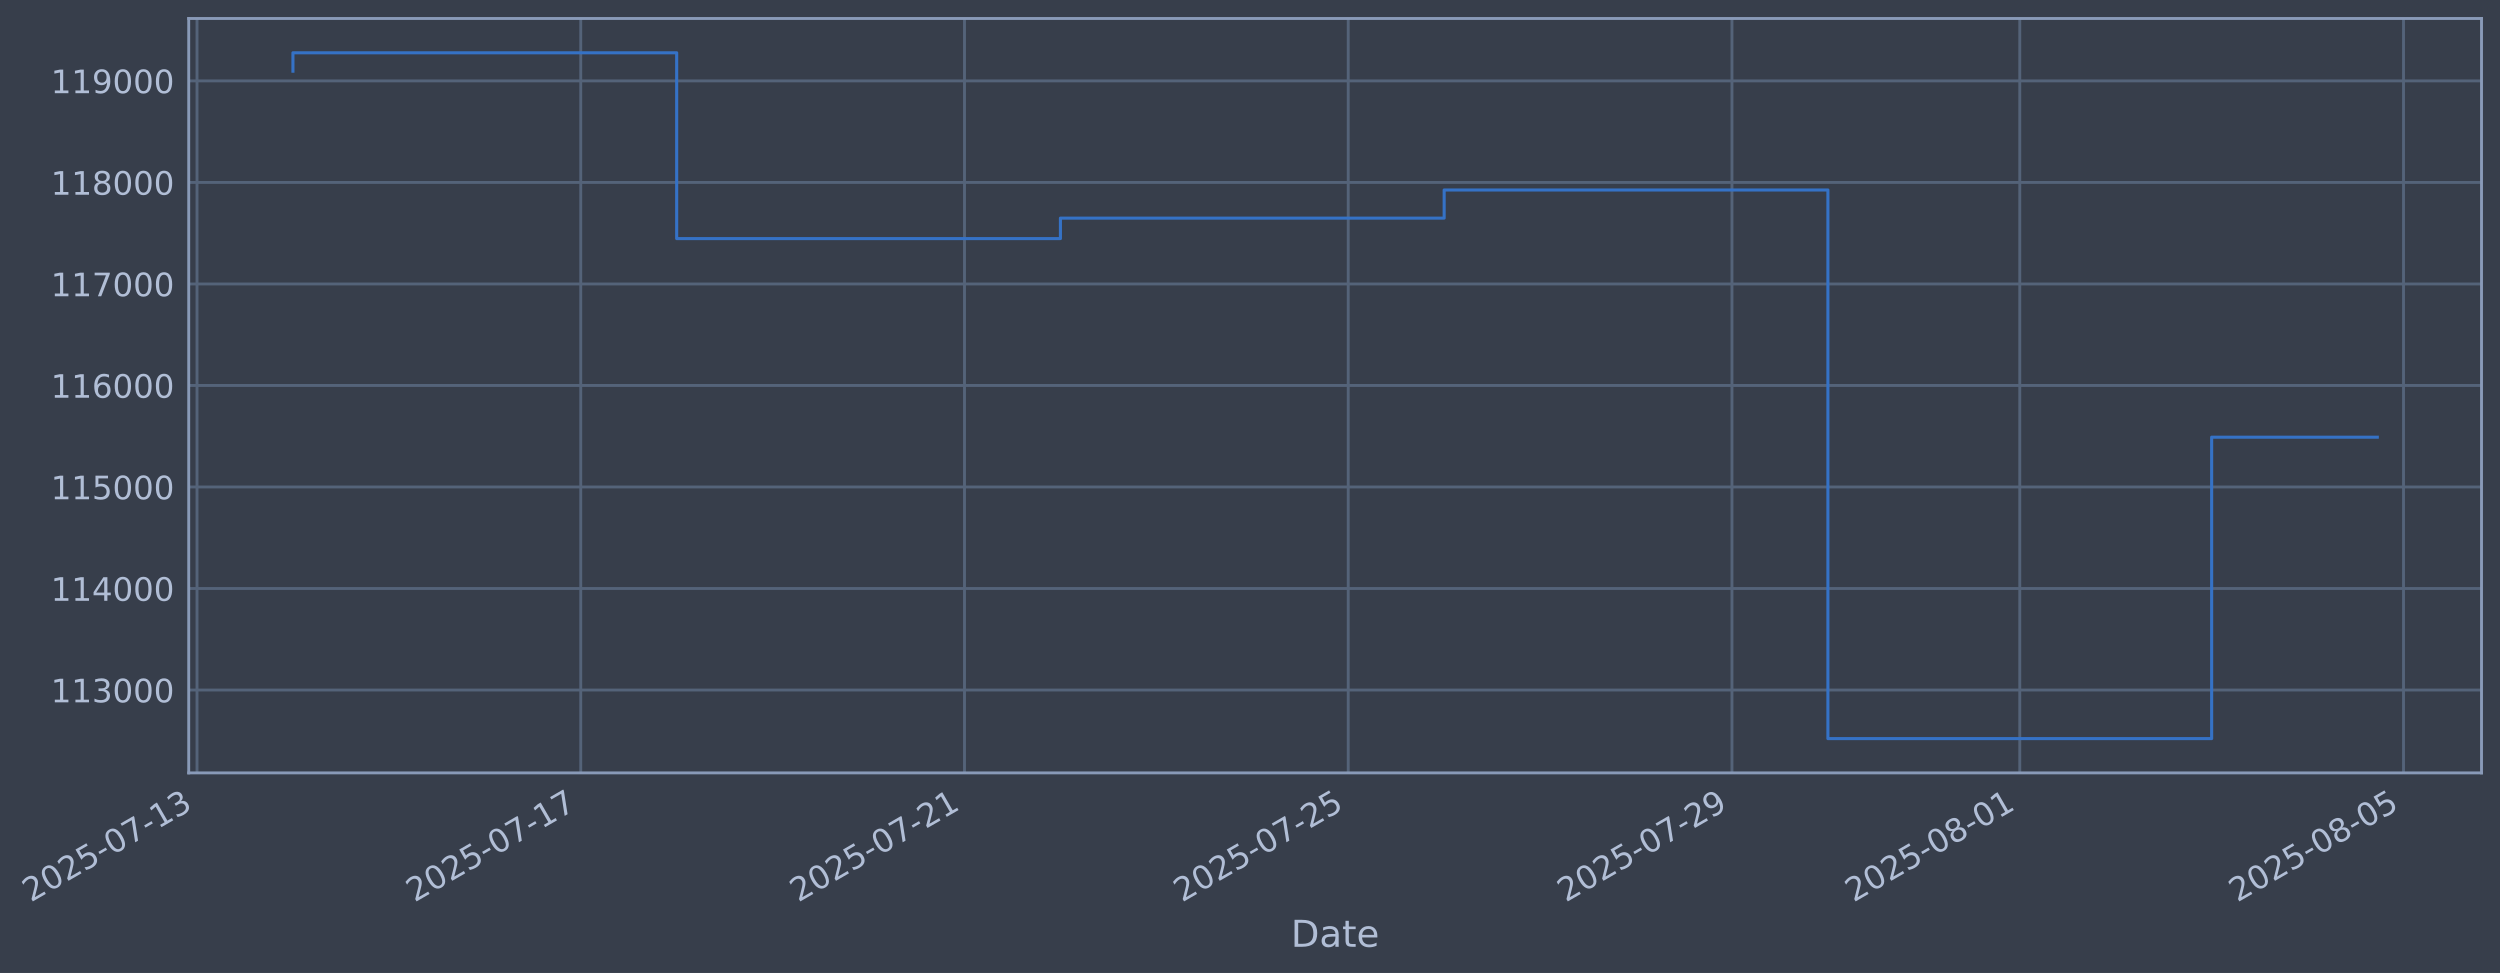
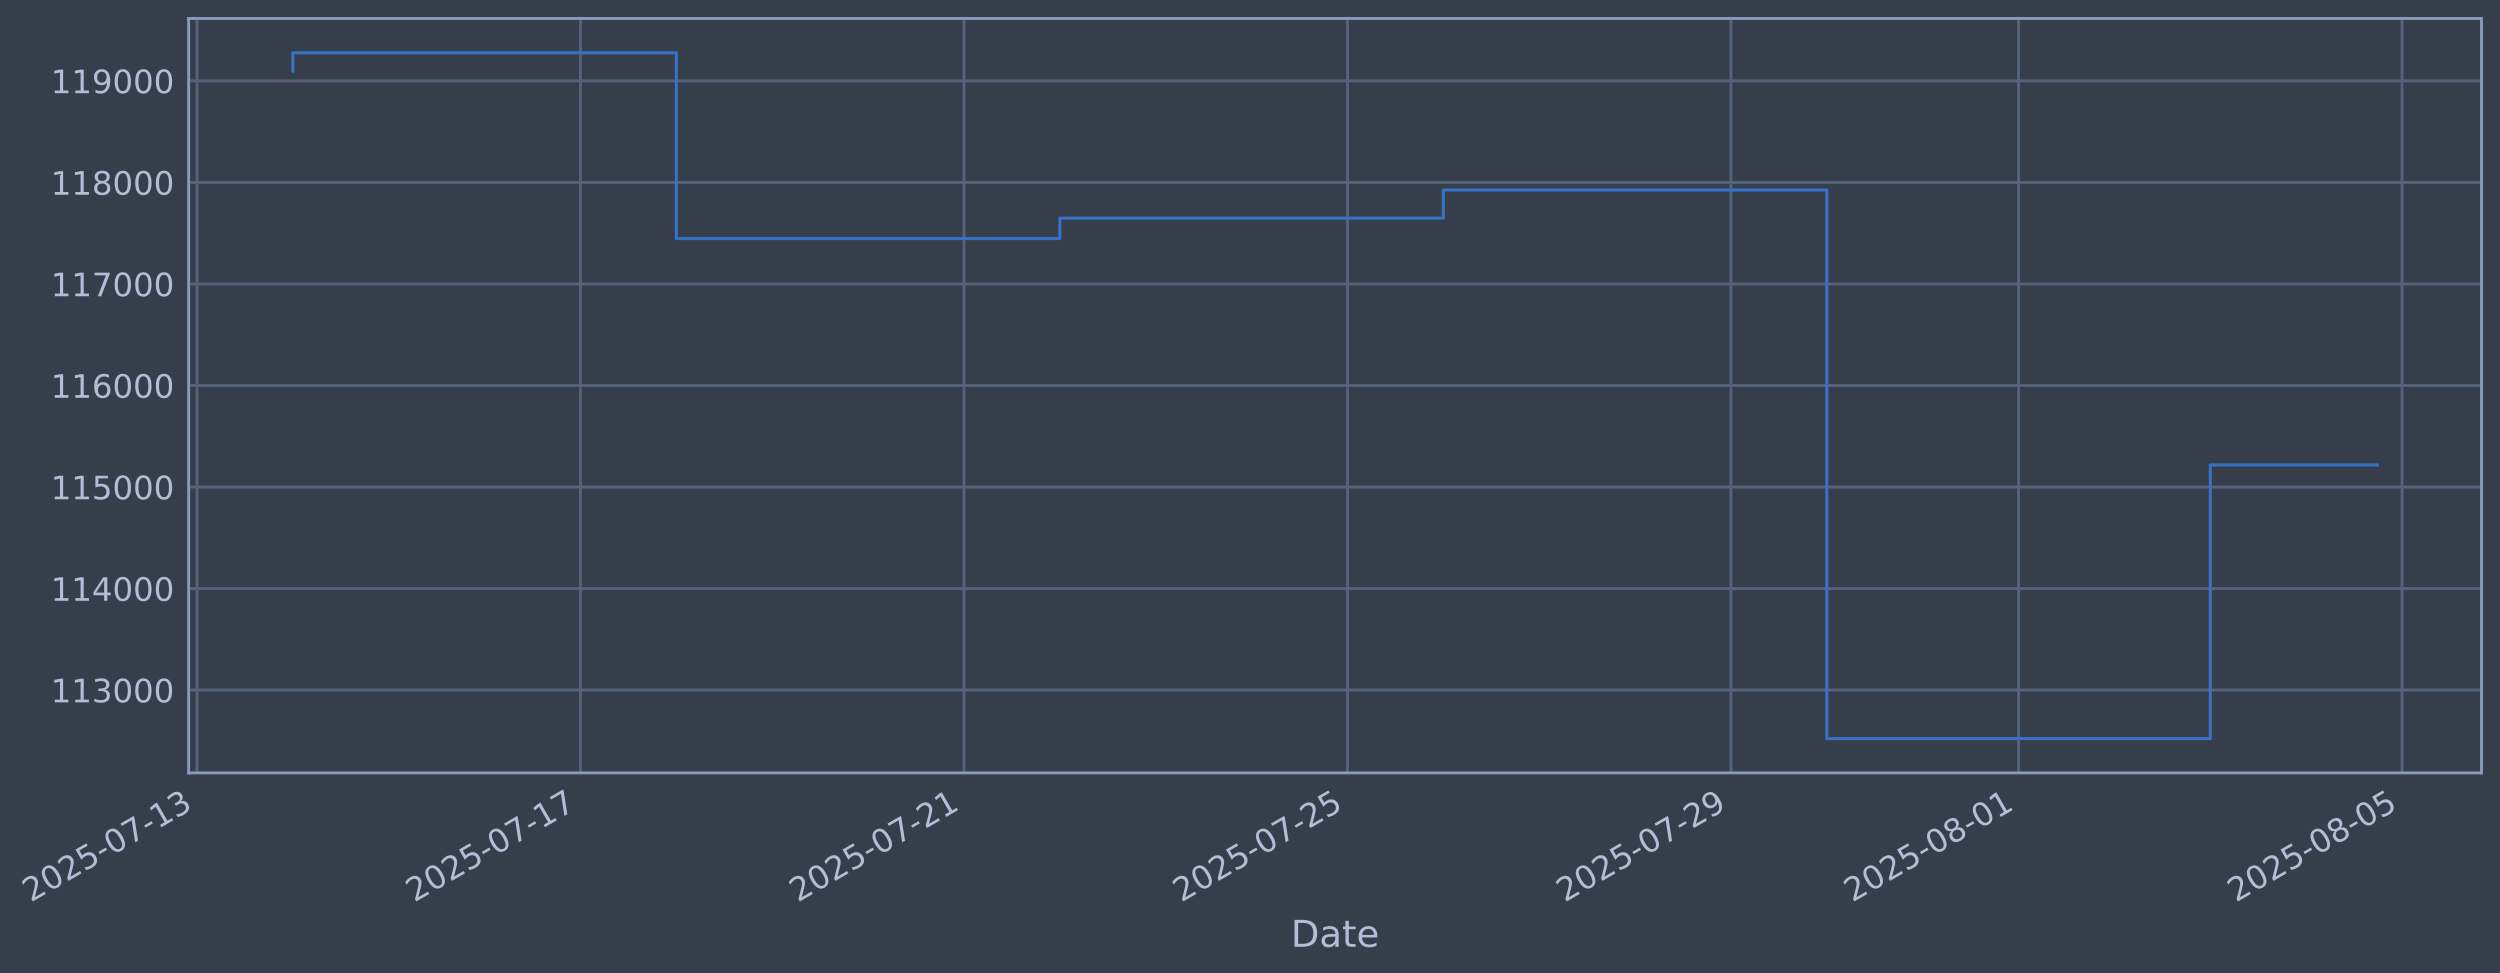
- <svg xmlns="http://www.w3.org/2000/svg" xmlns:xlink="http://www.w3.org/1999/xlink" width="973.487pt" height="378.87pt" viewBox="0 0 973.487 378.87" version="1.1">
+ <svg xmlns="http://www.w3.org/2000/svg" xmlns:xlink="http://www.w3.org/1999/xlink" width="973.462pt" height="378.87pt" viewBox="0 0 973.462 378.87" version="1.1">
  <defs>
    <style type="text/css">*{stroke-linejoin: round; stroke-linecap: butt}</style>
  </defs>
  <g id="figure_1">
    <g id="patch_1">
-       <path d="M 0 378.87  L 973.487 378.87  L 973.487 0  L 0 0  z " style="fill: #373e4b" />
+       <path d="M 0 378.87  L 973.462 378.87  L 973.462 0  L 0 0  z " style="fill: #373e4b" />
    </g>
    <g id="axes_1">
      <g id="patch_2">
-         <path d="M 73.487 300.96  L 966.287 300.96  L 966.287 7.2  L 73.487 7.2  z " style="fill: #373e4b" />
+         <path d="M 73.462 300.96  L 966.262 300.96  L 966.262 7.2  L 73.462 7.2  z " style="fill: #373e4b" />
      </g>
      <g id="matplotlib.axis_1">
        <g id="xtick_1">
          <g id="line2d_1">
-             <path d="M 76.713 300.96  L 76.713 7.2  " clip-path="url(#p7b7eae2857)" style="fill: none; stroke: #546379; stroke-width: 1.12; stroke-linecap: square" />
+             <path d="M 76.713 300.96  L 76.713 7.2  " clip-path="url(#p28d9819bc5)" style="fill: none; stroke: #546379; stroke-width: 1.12; stroke-linecap: square" />
          </g>
          <g id="line2d_2" />
          <g id="text_1">
            <g style="fill: #b1bed6" transform="translate(11.98702 351.4642) rotate(-30) scale(0.126 -0.126)">
              <defs>
                <path id="DejaVuSans-32" d="M 1228 531  L 3431 531  L 3431 0  L 469 0  L 469 531  Q 828 903 1448 1529  Q 2069 2156 2228 2338  Q 2531 2678 2651 2914  Q 2772 3150 2772 3378  Q 2772 3750 2511 3984  Q 2250 4219 1831 4219  Q 1534 4219 1204 4116  Q 875 4013 500 3803  L 500 4441  Q 881 4594 1212 4672  Q 1544 4750 1819 4750  Q 2544 4750 2975 4387  Q 3406 4025 3406 3419  Q 3406 3131 3298 2873  Q 3191 2616 2906 2266  Q 2828 2175 2409 1742  Q 1991 1309 1228 531  z " transform="scale(0.015625)" />
                <path id="DejaVuSans-30" d="M 2034 4250  Q 1547 4250 1301 3770  Q 1056 3291 1056 2328  Q 1056 1369 1301 889  Q 1547 409 2034 409  Q 2525 409 2770 889  Q 3016 1369 3016 2328  Q 3016 3291 2770 3770  Q 2525 4250 2034 4250  z M 2034 4750  Q 2819 4750 3233 4129  Q 3647 3509 3647 2328  Q 3647 1150 3233 529  Q 2819 -91 2034 -91  Q 1250 -91 836 529  Q 422 1150 422 2328  Q 422 3509 836 4129  Q 1250 4750 2034 4750  z " transform="scale(0.015625)" />
                <path id="DejaVuSans-35" d="M 691 4666  L 3169 4666  L 3169 4134  L 1269 4134  L 1269 2991  Q 1406 3038 1543 3061  Q 1681 3084 1819 3084  Q 2600 3084 3056 2656  Q 3513 2228 3513 1497  Q 3513 744 3044 326  Q 2575 -91 1722 -91  Q 1428 -91 1123 -41  Q 819 9 494 109  L 494 744  Q 775 591 1075 516  Q 1375 441 1709 441  Q 2250 441 2565 725  Q 2881 1009 2881 1497  Q 2881 1984 2565 2268  Q 2250 2553 1709 2553  Q 1456 2553 1204 2497  Q 953 2441 691 2322  L 691 4666  z " transform="scale(0.015625)" />
                <path id="DejaVuSans-2d" d="M 313 2009  L 1997 2009  L 1997 1497  L 313 1497  L 313 2009  z " transform="scale(0.015625)" />
                <path id="DejaVuSans-37" d="M 525 4666  L 3525 4666  L 3525 4397  L 1831 0  L 1172 0  L 2766 4134  L 525 4134  L 525 4666  z " transform="scale(0.015625)" />
                <path id="DejaVuSans-31" d="M 794 531  L 1825 531  L 1825 4091  L 703 3866  L 703 4441  L 1819 4666  L 2450 4666  L 2450 531  L 3481 531  L 3481 0  L 794 0  L 794 531  z " transform="scale(0.015625)" />
                <path id="DejaVuSans-33" d="M 2597 2516  Q 3050 2419 3304 2112  Q 3559 1806 3559 1356  Q 3559 666 3084 287  Q 2609 -91 1734 -91  Q 1441 -91 1130 -33  Q 819 25 488 141  L 488 750  Q 750 597 1062 519  Q 1375 441 1716 441  Q 2309 441 2620 675  Q 2931 909 2931 1356  Q 2931 1769 2642 2001  Q 2353 2234 1838 2234  L 1294 2234  L 1294 2753  L 1863 2753  Q 2328 2753 2575 2939  Q 2822 3125 2822 3475  Q 2822 3834 2567 4026  Q 2313 4219 1838 4219  Q 1578 4219 1281 4162  Q 984 4106 628 3988  L 628 4550  Q 988 4650 1302 4700  Q 1616 4750 1894 4750  Q 2613 4750 3031 4423  Q 3450 4097 3450 3541  Q 3450 3153 3228 2886  Q 3006 2619 2597 2516  z " transform="scale(0.015625)" />
              </defs>
              <use xlink:href="#DejaVuSans-32" />
              <use xlink:href="#DejaVuSans-30" transform="translate(63.62305 0)" />
              <use xlink:href="#DejaVuSans-32" transform="translate(127.2461 0)" />
              <use xlink:href="#DejaVuSans-35" transform="translate(190.8691 0)" />
              <use xlink:href="#DejaVuSans-2d" transform="translate(254.4922 0)" />
              <use xlink:href="#DejaVuSans-30" transform="translate(290.5762 0)" />
              <use xlink:href="#DejaVuSans-37" transform="translate(354.1992 0)" />
              <use xlink:href="#DejaVuSans-2d" transform="translate(417.8223 0)" />
              <use xlink:href="#DejaVuSans-31" transform="translate(453.9062 0)" />
              <use xlink:href="#DejaVuSans-33" transform="translate(517.5293 0)" />
            </g>
          </g>
        </g>
        <g id="xtick_2">
          <g id="line2d_3">
-             <path d="M 226.139 300.96  L 226.139 7.2  " clip-path="url(#p7b7eae2857)" style="fill: none; stroke: #546379; stroke-width: 1.12; stroke-linecap: square" />
+             <path d="M 226.036 300.96  L 226.036 7.2  " clip-path="url(#p28d9819bc5)" style="fill: none; stroke: #546379; stroke-width: 1.12; stroke-linecap: square" />
          </g>
          <g id="line2d_4" />
          <g id="text_2">
-             <g style="fill: #b1bed6" transform="translate(161.4139 351.4642) rotate(-30) scale(0.126 -0.126)">
+             <g style="fill: #b1bed6" transform="translate(161.3109 351.4642) rotate(-30) scale(0.126 -0.126)">
              <use xlink:href="#DejaVuSans-32" />
              <use xlink:href="#DejaVuSans-30" transform="translate(63.62305 0)" />
              <use xlink:href="#DejaVuSans-32" transform="translate(127.2461 0)" />
              <use xlink:href="#DejaVuSans-35" transform="translate(190.8691 0)" />
              <use xlink:href="#DejaVuSans-2d" transform="translate(254.4922 0)" />
              <use xlink:href="#DejaVuSans-30" transform="translate(290.5762 0)" />
              <use xlink:href="#DejaVuSans-37" transform="translate(354.1992 0)" />
              <use xlink:href="#DejaVuSans-2d" transform="translate(417.8223 0)" />
              <use xlink:href="#DejaVuSans-31" transform="translate(453.9062 0)" />
              <use xlink:href="#DejaVuSans-37" transform="translate(517.5293 0)" />
            </g>
          </g>
        </g>
        <g id="xtick_3">
          <g id="line2d_5">
-             <path d="M 375.566 300.96  L 375.566 7.2  " clip-path="url(#p7b7eae2857)" style="fill: none; stroke: #546379; stroke-width: 1.12; stroke-linecap: square" />
+             <path d="M 375.36 300.96  L 375.36 7.2  " clip-path="url(#p28d9819bc5)" style="fill: none; stroke: #546379; stroke-width: 1.12; stroke-linecap: square" />
          </g>
          <g id="line2d_6" />
          <g id="text_3">
-             <g style="fill: #b1bed6" transform="translate(310.8407 351.4642) rotate(-30) scale(0.126 -0.126)">
+             <g style="fill: #b1bed6" transform="translate(310.6347 351.4642) rotate(-30) scale(0.126 -0.126)">
              <use xlink:href="#DejaVuSans-32" />
              <use xlink:href="#DejaVuSans-30" transform="translate(63.62305 0)" />
              <use xlink:href="#DejaVuSans-32" transform="translate(127.2461 0)" />
              <use xlink:href="#DejaVuSans-35" transform="translate(190.8691 0)" />
              <use xlink:href="#DejaVuSans-2d" transform="translate(254.4922 0)" />
              <use xlink:href="#DejaVuSans-30" transform="translate(290.5762 0)" />
              <use xlink:href="#DejaVuSans-37" transform="translate(354.1992 0)" />
              <use xlink:href="#DejaVuSans-2d" transform="translate(417.8223 0)" />
              <use xlink:href="#DejaVuSans-32" transform="translate(453.9062 0)" />
              <use xlink:href="#DejaVuSans-31" transform="translate(517.5293 0)" />
            </g>
          </g>
        </g>
        <g id="xtick_4">
          <g id="line2d_7">
-             <path d="M 524.993 300.96  L 524.993 7.2  " clip-path="url(#p7b7eae2857)" style="fill: none; stroke: #546379; stroke-width: 1.12; stroke-linecap: square" />
+             <path d="M 524.684 300.96  L 524.684 7.2  " clip-path="url(#p28d9819bc5)" style="fill: none; stroke: #546379; stroke-width: 1.12; stroke-linecap: square" />
          </g>
          <g id="line2d_8" />
          <g id="text_4">
-             <g style="fill: #b1bed6" transform="translate(460.2675 351.4642) rotate(-30) scale(0.126 -0.126)">
+             <g style="fill: #b1bed6" transform="translate(459.9586 351.4642) rotate(-30) scale(0.126 -0.126)">
              <use xlink:href="#DejaVuSans-32" />
              <use xlink:href="#DejaVuSans-30" transform="translate(63.62305 0)" />
              <use xlink:href="#DejaVuSans-32" transform="translate(127.2461 0)" />
              <use xlink:href="#DejaVuSans-35" transform="translate(190.8691 0)" />
              <use xlink:href="#DejaVuSans-2d" transform="translate(254.4922 0)" />
              <use xlink:href="#DejaVuSans-30" transform="translate(290.5762 0)" />
              <use xlink:href="#DejaVuSans-37" transform="translate(354.1992 0)" />
              <use xlink:href="#DejaVuSans-2d" transform="translate(417.8223 0)" />
              <use xlink:href="#DejaVuSans-32" transform="translate(453.9062 0)" />
              <use xlink:href="#DejaVuSans-35" transform="translate(517.5293 0)" />
            </g>
          </g>
        </g>
        <g id="xtick_5">
          <g id="line2d_9">
-             <path d="M 674.42 300.96  L 674.42 7.2  " clip-path="url(#p7b7eae2857)" style="fill: none; stroke: #546379; stroke-width: 1.12; stroke-linecap: square" />
+             <path d="M 674.008 300.96  L 674.008 7.2  " clip-path="url(#p28d9819bc5)" style="fill: none; stroke: #546379; stroke-width: 1.12; stroke-linecap: square" />
          </g>
          <g id="line2d_10" />
          <g id="text_5">
-             <g style="fill: #b1bed6" transform="translate(609.6944 351.4642) rotate(-30) scale(0.126 -0.126)">
+             <g style="fill: #b1bed6" transform="translate(609.2825 351.4642) rotate(-30) scale(0.126 -0.126)">
              <defs>
                <path id="DejaVuSans-39" d="M 703 97  L 703 672  Q 941 559 1184 500  Q 1428 441 1663 441  Q 2288 441 2617 861  Q 2947 1281 2994 2138  Q 2813 1869 2534 1725  Q 2256 1581 1919 1581  Q 1219 1581 811 2004  Q 403 2428 403 3163  Q 403 3881 828 4315  Q 1253 4750 1959 4750  Q 2769 4750 3195 4129  Q 3622 3509 3622 2328  Q 3622 1225 3098 567  Q 2575 -91 1691 -91  Q 1453 -91 1209 -44  Q 966 3 703 97  z M 1959 2075  Q 2384 2075 2632 2365  Q 2881 2656 2881 3163  Q 2881 3666 2632 3958  Q 2384 4250 1959 4250  Q 1534 4250 1286 3958  Q 1038 3666 1038 3163  Q 1038 2656 1286 2365  Q 1534 2075 1959 2075  z " transform="scale(0.015625)" />
              </defs>
              <use xlink:href="#DejaVuSans-32" />
              <use xlink:href="#DejaVuSans-30" transform="translate(63.62305 0)" />
              <use xlink:href="#DejaVuSans-32" transform="translate(127.2461 0)" />
              <use xlink:href="#DejaVuSans-35" transform="translate(190.8691 0)" />
              <use xlink:href="#DejaVuSans-2d" transform="translate(254.4922 0)" />
              <use xlink:href="#DejaVuSans-30" transform="translate(290.5762 0)" />
              <use xlink:href="#DejaVuSans-37" transform="translate(354.1992 0)" />
              <use xlink:href="#DejaVuSans-2d" transform="translate(417.8223 0)" />
              <use xlink:href="#DejaVuSans-32" transform="translate(453.9062 0)" />
              <use xlink:href="#DejaVuSans-39" transform="translate(517.5293 0)" />
            </g>
          </g>
        </g>
        <g id="xtick_6">
          <g id="line2d_11">
-             <path d="M 786.49 300.96  L 786.49 7.2  " clip-path="url(#p7b7eae2857)" style="fill: none; stroke: #546379; stroke-width: 1.12; stroke-linecap: square" />
+             <path d="M 786.001 300.96  L 786.001 7.2  " clip-path="url(#p28d9819bc5)" style="fill: none; stroke: #546379; stroke-width: 1.12; stroke-linecap: square" />
          </g>
          <g id="line2d_12" />
          <g id="text_6">
-             <g style="fill: #b1bed6" transform="translate(721.7645 351.4642) rotate(-30) scale(0.126 -0.126)">
+             <g style="fill: #b1bed6" transform="translate(721.2754 351.4642) rotate(-30) scale(0.126 -0.126)">
              <defs>
                <path id="DejaVuSans-38" d="M 2034 2216  Q 1584 2216 1326 1975  Q 1069 1734 1069 1313  Q 1069 891 1326 650  Q 1584 409 2034 409  Q 2484 409 2743 651  Q 3003 894 3003 1313  Q 3003 1734 2745 1975  Q 2488 2216 2034 2216  z M 1403 2484  Q 997 2584 770 2862  Q 544 3141 544 3541  Q 544 4100 942 4425  Q 1341 4750 2034 4750  Q 2731 4750 3128 4425  Q 3525 4100 3525 3541  Q 3525 3141 3298 2862  Q 3072 2584 2669 2484  Q 3125 2378 3379 2068  Q 3634 1759 3634 1313  Q 3634 634 3220 271  Q 2806 -91 2034 -91  Q 1263 -91 848 271  Q 434 634 434 1313  Q 434 1759 690 2068  Q 947 2378 1403 2484  z M 1172 3481  Q 1172 3119 1398 2916  Q 1625 2713 2034 2713  Q 2441 2713 2670 2916  Q 2900 3119 2900 3481  Q 2900 3844 2670 4047  Q 2441 4250 2034 4250  Q 1625 4250 1398 4047  Q 1172 3844 1172 3481  z " transform="scale(0.015625)" />
              </defs>
              <use xlink:href="#DejaVuSans-32" />
              <use xlink:href="#DejaVuSans-30" transform="translate(63.62305 0)" />
              <use xlink:href="#DejaVuSans-32" transform="translate(127.2461 0)" />
              <use xlink:href="#DejaVuSans-35" transform="translate(190.8691 0)" />
              <use xlink:href="#DejaVuSans-2d" transform="translate(254.4922 0)" />
              <use xlink:href="#DejaVuSans-30" transform="translate(290.5762 0)" />
              <use xlink:href="#DejaVuSans-38" transform="translate(354.1992 0)" />
              <use xlink:href="#DejaVuSans-2d" transform="translate(417.8223 0)" />
              <use xlink:href="#DejaVuSans-30" transform="translate(453.9062 0)" />
              <use xlink:href="#DejaVuSans-31" transform="translate(517.5293 0)" />
            </g>
          </g>
        </g>
        <g id="xtick_7">
          <g id="line2d_13">
-             <path d="M 935.917 300.96  L 935.917 7.2  " clip-path="url(#p7b7eae2857)" style="fill: none; stroke: #546379; stroke-width: 1.12; stroke-linecap: square" />
+             <path d="M 935.325 300.96  L 935.325 7.2  " clip-path="url(#p28d9819bc5)" style="fill: none; stroke: #546379; stroke-width: 1.12; stroke-linecap: square" />
          </g>
          <g id="line2d_14" />
          <g id="text_7">
-             <g style="fill: #b1bed6" transform="translate(871.1913 351.4642) rotate(-30) scale(0.126 -0.126)">
+             <g style="fill: #b1bed6" transform="translate(870.5992 351.4642) rotate(-30) scale(0.126 -0.126)">
              <use xlink:href="#DejaVuSans-32" />
              <use xlink:href="#DejaVuSans-30" transform="translate(63.62305 0)" />
              <use xlink:href="#DejaVuSans-32" transform="translate(127.2461 0)" />
              <use xlink:href="#DejaVuSans-35" transform="translate(190.8691 0)" />
              <use xlink:href="#DejaVuSans-2d" transform="translate(254.4922 0)" />
              <use xlink:href="#DejaVuSans-30" transform="translate(290.5762 0)" />
              <use xlink:href="#DejaVuSans-38" transform="translate(354.1992 0)" />
              <use xlink:href="#DejaVuSans-2d" transform="translate(417.8223 0)" />
              <use xlink:href="#DejaVuSans-30" transform="translate(453.9062 0)" />
              <use xlink:href="#DejaVuSans-35" transform="translate(517.5293 0)" />
            </g>
          </g>
        </g>
        <g id="text_8">
-           <g style="fill: #b1bed6" transform="translate(502.6783 368.6753) scale(0.144 -0.144)">
+           <g style="fill: #b1bed6" transform="translate(502.6525 368.6753) scale(0.144 -0.144)">
            <defs>
              <path id="DejaVuSans-44" d="M 1259 4147  L 1259 519  L 2022 519  Q 2988 519 3436 956  Q 3884 1394 3884 2338  Q 3884 3275 3436 3711  Q 2988 4147 2022 4147  L 1259 4147  z M 628 4666  L 1925 4666  Q 3281 4666 3915 4102  Q 4550 3538 4550 2338  Q 4550 1131 3912 565  Q 3275 0 1925 0  L 628 0  L 628 4666  z " transform="scale(0.015625)" />
              <path id="DejaVuSans-61" d="M 2194 1759  Q 1497 1759 1228 1600  Q 959 1441 959 1056  Q 959 750 1161 570  Q 1363 391 1709 391  Q 2188 391 2477 730  Q 2766 1069 2766 1631  L 2766 1759  L 2194 1759  z M 3341 1997  L 3341 0  L 2766 0  L 2766 531  Q 2569 213 2275 61  Q 1981 -91 1556 -91  Q 1019 -91 701 211  Q 384 513 384 1019  Q 384 1609 779 1909  Q 1175 2209 1959 2209  L 2766 2209  L 2766 2266  Q 2766 2663 2505 2880  Q 2244 3097 1772 3097  Q 1472 3097 1187 3025  Q 903 2953 641 2809  L 641 3341  Q 956 3463 1253 3523  Q 1550 3584 1831 3584  Q 2591 3584 2966 3190  Q 3341 2797 3341 1997  z " transform="scale(0.015625)" />
              <path id="DejaVuSans-74" d="M 1172 4494  L 1172 3500  L 2356 3500  L 2356 3053  L 1172 3053  L 1172 1153  Q 1172 725 1289 603  Q 1406 481 1766 481  L 2356 481  L 2356 0  L 1766 0  Q 1100 0 847 248  Q 594 497 594 1153  L 594 3053  L 172 3053  L 172 3500  L 594 3500  L 594 4494  L 1172 4494  z " transform="scale(0.015625)" />
              <path id="DejaVuSans-65" d="M 3597 1894  L 3597 1613  L 953 1613  Q 991 1019 1311 708  Q 1631 397 2203 397  Q 2534 397 2845 478  Q 3156 559 3463 722  L 3463 178  Q 3153 47 2828 -22  Q 2503 -91 2169 -91  Q 1331 -91 842 396  Q 353 884 353 1716  Q 353 2575 817 3079  Q 1281 3584 2069 3584  Q 2775 3584 3186 3129  Q 3597 2675 3597 1894  z M 3022 2063  Q 3016 2534 2758 2815  Q 2500 3097 2075 3097  Q 1594 3097 1305 2825  Q 1016 2553 972 2059  L 3022 2063  z " transform="scale(0.015625)" />
            </defs>
            <use xlink:href="#DejaVuSans-44" />
            <use xlink:href="#DejaVuSans-61" transform="translate(77.00195 0)" />
            <use xlink:href="#DejaVuSans-74" transform="translate(138.2812 0)" />
            <use xlink:href="#DejaVuSans-65" transform="translate(177.4902 0)" />
          </g>
        </g>
      </g>
      <g id="matplotlib.axis_2">
        <g id="ytick_1">
          <g id="line2d_15">
-             <path d="M 73.487 268.698  L 966.287 268.698  " clip-path="url(#p7b7eae2857)" style="fill: none; stroke: #546379; stroke-width: 1.12; stroke-linecap: square" />
+             <path d="M 73.462 268.698  L 966.262 268.698  " clip-path="url(#p28d9819bc5)" style="fill: none; stroke: #546379; stroke-width: 1.12; stroke-linecap: square" />
          </g>
          <g id="line2d_16" />
          <g id="text_9">
-             <g style="fill: #b1bed6" transform="translate(19.78692 273.4854) scale(0.126 -0.126)">
+             <g style="fill: #b1bed6" transform="translate(19.76117 273.4854) scale(0.126 -0.126)">
              <use xlink:href="#DejaVuSans-31" />
              <use xlink:href="#DejaVuSans-31" transform="translate(63.62305 0)" />
              <use xlink:href="#DejaVuSans-33" transform="translate(127.2461 0)" />
              <use xlink:href="#DejaVuSans-30" transform="translate(190.8691 0)" />
              <use xlink:href="#DejaVuSans-30" transform="translate(254.4922 0)" />
              <use xlink:href="#DejaVuSans-30" transform="translate(318.1152 0)" />
            </g>
          </g>
        </g>
        <g id="ytick_2">
          <g id="line2d_17">
-             <path d="M 73.487 229.165  L 966.287 229.165  " clip-path="url(#p7b7eae2857)" style="fill: none; stroke: #546379; stroke-width: 1.12; stroke-linecap: square" />
+             <path d="M 73.462 229.165  L 966.262 229.165  " clip-path="url(#p28d9819bc5)" style="fill: none; stroke: #546379; stroke-width: 1.12; stroke-linecap: square" />
          </g>
          <g id="line2d_18" />
          <g id="text_10">
-             <g style="fill: #b1bed6" transform="translate(19.78692 233.952) scale(0.126 -0.126)">
+             <g style="fill: #b1bed6" transform="translate(19.76117 233.952) scale(0.126 -0.126)">
              <defs>
                <path id="DejaVuSans-34" d="M 2419 4116  L 825 1625  L 2419 1625  L 2419 4116  z M 2253 4666  L 3047 4666  L 3047 1625  L 3713 1625  L 3713 1100  L 3047 1100  L 3047 0  L 2419 0  L 2419 1100  L 313 1100  L 313 1709  L 2253 4666  z " transform="scale(0.015625)" />
              </defs>
              <use xlink:href="#DejaVuSans-31" />
              <use xlink:href="#DejaVuSans-31" transform="translate(63.62305 0)" />
              <use xlink:href="#DejaVuSans-34" transform="translate(127.2461 0)" />
              <use xlink:href="#DejaVuSans-30" transform="translate(190.8691 0)" />
              <use xlink:href="#DejaVuSans-30" transform="translate(254.4922 0)" />
              <use xlink:href="#DejaVuSans-30" transform="translate(318.1152 0)" />
            </g>
          </g>
        </g>
        <g id="ytick_3">
          <g id="line2d_19">
-             <path d="M 73.487 189.631  L 966.287 189.631  " clip-path="url(#p7b7eae2857)" style="fill: none; stroke: #546379; stroke-width: 1.12; stroke-linecap: square" />
+             <path d="M 73.462 189.631  L 966.262 189.631  " clip-path="url(#p28d9819bc5)" style="fill: none; stroke: #546379; stroke-width: 1.12; stroke-linecap: square" />
          </g>
          <g id="line2d_20" />
          <g id="text_11">
-             <g style="fill: #b1bed6" transform="translate(19.78692 194.4185) scale(0.126 -0.126)">
+             <g style="fill: #b1bed6" transform="translate(19.76117 194.4185) scale(0.126 -0.126)">
              <use xlink:href="#DejaVuSans-31" />
              <use xlink:href="#DejaVuSans-31" transform="translate(63.62305 0)" />
              <use xlink:href="#DejaVuSans-35" transform="translate(127.2461 0)" />
              <use xlink:href="#DejaVuSans-30" transform="translate(190.8691 0)" />
              <use xlink:href="#DejaVuSans-30" transform="translate(254.4922 0)" />
              <use xlink:href="#DejaVuSans-30" transform="translate(318.1152 0)" />
            </g>
          </g>
        </g>
        <g id="ytick_4">
          <g id="line2d_21">
-             <path d="M 73.487 150.098  L 966.287 150.098  " clip-path="url(#p7b7eae2857)" style="fill: none; stroke: #546379; stroke-width: 1.12; stroke-linecap: square" />
+             <path d="M 73.462 150.098  L 966.262 150.098  " clip-path="url(#p28d9819bc5)" style="fill: none; stroke: #546379; stroke-width: 1.12; stroke-linecap: square" />
          </g>
          <g id="line2d_22" />
          <g id="text_12">
-             <g style="fill: #b1bed6" transform="translate(19.78692 154.885) scale(0.126 -0.126)">
+             <g style="fill: #b1bed6" transform="translate(19.76117 154.885) scale(0.126 -0.126)">
              <defs>
                <path id="DejaVuSans-36" d="M 2113 2584  Q 1688 2584 1439 2293  Q 1191 2003 1191 1497  Q 1191 994 1439 701  Q 1688 409 2113 409  Q 2538 409 2786 701  Q 3034 994 3034 1497  Q 3034 2003 2786 2293  Q 2538 2584 2113 2584  z M 3366 4563  L 3366 3988  Q 3128 4100 2886 4159  Q 2644 4219 2406 4219  Q 1781 4219 1451 3797  Q 1122 3375 1075 2522  Q 1259 2794 1537 2939  Q 1816 3084 2150 3084  Q 2853 3084 3261 2657  Q 3669 2231 3669 1497  Q 3669 778 3244 343  Q 2819 -91 2113 -91  Q 1303 -91 875 529  Q 447 1150 447 2328  Q 447 3434 972 4092  Q 1497 4750 2381 4750  Q 2619 4750 2861 4703  Q 3103 4656 3366 4563  z " transform="scale(0.015625)" />
              </defs>
              <use xlink:href="#DejaVuSans-31" />
              <use xlink:href="#DejaVuSans-31" transform="translate(63.62305 0)" />
              <use xlink:href="#DejaVuSans-36" transform="translate(127.2461 0)" />
              <use xlink:href="#DejaVuSans-30" transform="translate(190.8691 0)" />
              <use xlink:href="#DejaVuSans-30" transform="translate(254.4922 0)" />
              <use xlink:href="#DejaVuSans-30" transform="translate(318.1152 0)" />
            </g>
          </g>
        </g>
        <g id="ytick_5">
          <g id="line2d_23">
-             <path d="M 73.487 110.565  L 966.287 110.565  " clip-path="url(#p7b7eae2857)" style="fill: none; stroke: #546379; stroke-width: 1.12; stroke-linecap: square" />
+             <path d="M 73.462 110.565  L 966.262 110.565  " clip-path="url(#p28d9819bc5)" style="fill: none; stroke: #546379; stroke-width: 1.12; stroke-linecap: square" />
          </g>
          <g id="line2d_24" />
          <g id="text_13">
-             <g style="fill: #b1bed6" transform="translate(19.78692 115.3515) scale(0.126 -0.126)">
+             <g style="fill: #b1bed6" transform="translate(19.76117 115.3515) scale(0.126 -0.126)">
              <use xlink:href="#DejaVuSans-31" />
              <use xlink:href="#DejaVuSans-31" transform="translate(63.62305 0)" />
              <use xlink:href="#DejaVuSans-37" transform="translate(127.2461 0)" />
              <use xlink:href="#DejaVuSans-30" transform="translate(190.8691 0)" />
              <use xlink:href="#DejaVuSans-30" transform="translate(254.4922 0)" />
              <use xlink:href="#DejaVuSans-30" transform="translate(318.1152 0)" />
            </g>
          </g>
        </g>
        <g id="ytick_6">
          <g id="line2d_25">
-             <path d="M 73.487 71.031  L 966.287 71.031  " clip-path="url(#p7b7eae2857)" style="fill: none; stroke: #546379; stroke-width: 1.12; stroke-linecap: square" />
+             <path d="M 73.462 71.031  L 966.262 71.031  " clip-path="url(#p28d9819bc5)" style="fill: none; stroke: #546379; stroke-width: 1.12; stroke-linecap: square" />
          </g>
          <g id="line2d_26" />
          <g id="text_14">
-             <g style="fill: #b1bed6" transform="translate(19.78692 75.81806) scale(0.126 -0.126)">
+             <g style="fill: #b1bed6" transform="translate(19.76117 75.81806) scale(0.126 -0.126)">
              <use xlink:href="#DejaVuSans-31" />
              <use xlink:href="#DejaVuSans-31" transform="translate(63.62305 0)" />
              <use xlink:href="#DejaVuSans-38" transform="translate(127.2461 0)" />
              <use xlink:href="#DejaVuSans-30" transform="translate(190.8691 0)" />
              <use xlink:href="#DejaVuSans-30" transform="translate(254.4922 0)" />
              <use xlink:href="#DejaVuSans-30" transform="translate(318.1152 0)" />
            </g>
          </g>
        </g>
        <g id="ytick_7">
          <g id="line2d_27">
-             <path d="M 73.487 31.498  L 966.287 31.498  " clip-path="url(#p7b7eae2857)" style="fill: none; stroke: #546379; stroke-width: 1.12; stroke-linecap: square" />
+             <path d="M 73.462 31.498  L 966.262 31.498  " clip-path="url(#p28d9819bc5)" style="fill: none; stroke: #546379; stroke-width: 1.12; stroke-linecap: square" />
          </g>
          <g id="line2d_28" />
          <g id="text_15">
-             <g style="fill: #b1bed6" transform="translate(19.78692 36.28458) scale(0.126 -0.126)">
+             <g style="fill: #b1bed6" transform="translate(19.76117 36.28458) scale(0.126 -0.126)">
              <use xlink:href="#DejaVuSans-31" />
              <use xlink:href="#DejaVuSans-31" transform="translate(63.62305 0)" />
              <use xlink:href="#DejaVuSans-39" transform="translate(127.2461 0)" />
              <use xlink:href="#DejaVuSans-30" transform="translate(190.8691 0)" />
              <use xlink:href="#DejaVuSans-30" transform="translate(254.4922 0)" />
              <use xlink:href="#DejaVuSans-30" transform="translate(318.1152 0)" />
            </g>
          </g>
        </g>
      </g>
      <g id="line2d_29">
-         <path d="M 114.069 27.726  L 114.069 20.553  L 263.496 20.553  L 263.496 92.901  L 412.923 92.901  L 412.923 84.934  L 562.35 84.934  L 562.35 73.974  L 711.777 73.974  L 711.777 287.607  L 861.203 287.607  L 861.203 170.239  L 925.706 170.239  " clip-path="url(#p7b7eae2857)" style="fill: none; stroke: #3572c6; stroke-width: 1.2; stroke-linecap: square" />
+         <path d="M 114.043 27.726  L 114.043 20.553  L 263.367 20.553  L 263.367 92.901  L 412.691 92.901  L 412.691 84.934  L 562.015 84.934  L 562.015 73.974  L 711.339 73.974  L 711.339 287.607  L 860.663 287.607  L 860.663 181.033  L 925.68 181.033  " clip-path="url(#p28d9819bc5)" style="fill: none; stroke: #3572c6; stroke-width: 1.2; stroke-linecap: square" />
      </g>
      <g id="patch_3">
-         <path d="M 73.487 300.96  L 73.487 7.2  " style="fill: none; stroke: #899ab8; stroke-width: 1.12; stroke-linejoin: miter; stroke-linecap: square" />
+         <path d="M 73.462 300.96  L 73.462 7.2  " style="fill: none; stroke: #899ab8; stroke-width: 1.12; stroke-linejoin: miter; stroke-linecap: square" />
      </g>
      <g id="patch_4">
-         <path d="M 966.287 300.96  L 966.287 7.2  " style="fill: none; stroke: #899ab8; stroke-width: 1.12; stroke-linejoin: miter; stroke-linecap: square" />
+         <path d="M 966.262 300.96  L 966.262 7.2  " style="fill: none; stroke: #899ab8; stroke-width: 1.12; stroke-linejoin: miter; stroke-linecap: square" />
      </g>
      <g id="patch_5">
-         <path d="M 73.487 300.96  L 966.287 300.96  " style="fill: none; stroke: #899ab8; stroke-width: 1.12; stroke-linejoin: miter; stroke-linecap: square" />
+         <path d="M 73.462 300.96  L 966.262 300.96  " style="fill: none; stroke: #899ab8; stroke-width: 1.12; stroke-linejoin: miter; stroke-linecap: square" />
      </g>
      <g id="patch_6">
-         <path d="M 73.487 7.2  L 966.287 7.2  " style="fill: none; stroke: #899ab8; stroke-width: 1.12; stroke-linejoin: miter; stroke-linecap: square" />
+         <path d="M 73.462 7.2  L 966.262 7.2  " style="fill: none; stroke: #899ab8; stroke-width: 1.12; stroke-linejoin: miter; stroke-linecap: square" />
      </g>
    </g>
  </g>
  <defs>
-     <clipPath id="p7b7eae2857">
-       <rect x="73.487" y="7.2" width="892.8" height="293.76" />
+     <clipPath id="p28d9819bc5">
+       <rect x="73.462" y="7.2" width="892.8" height="293.76" />
    </clipPath>
  </defs>
</svg>
